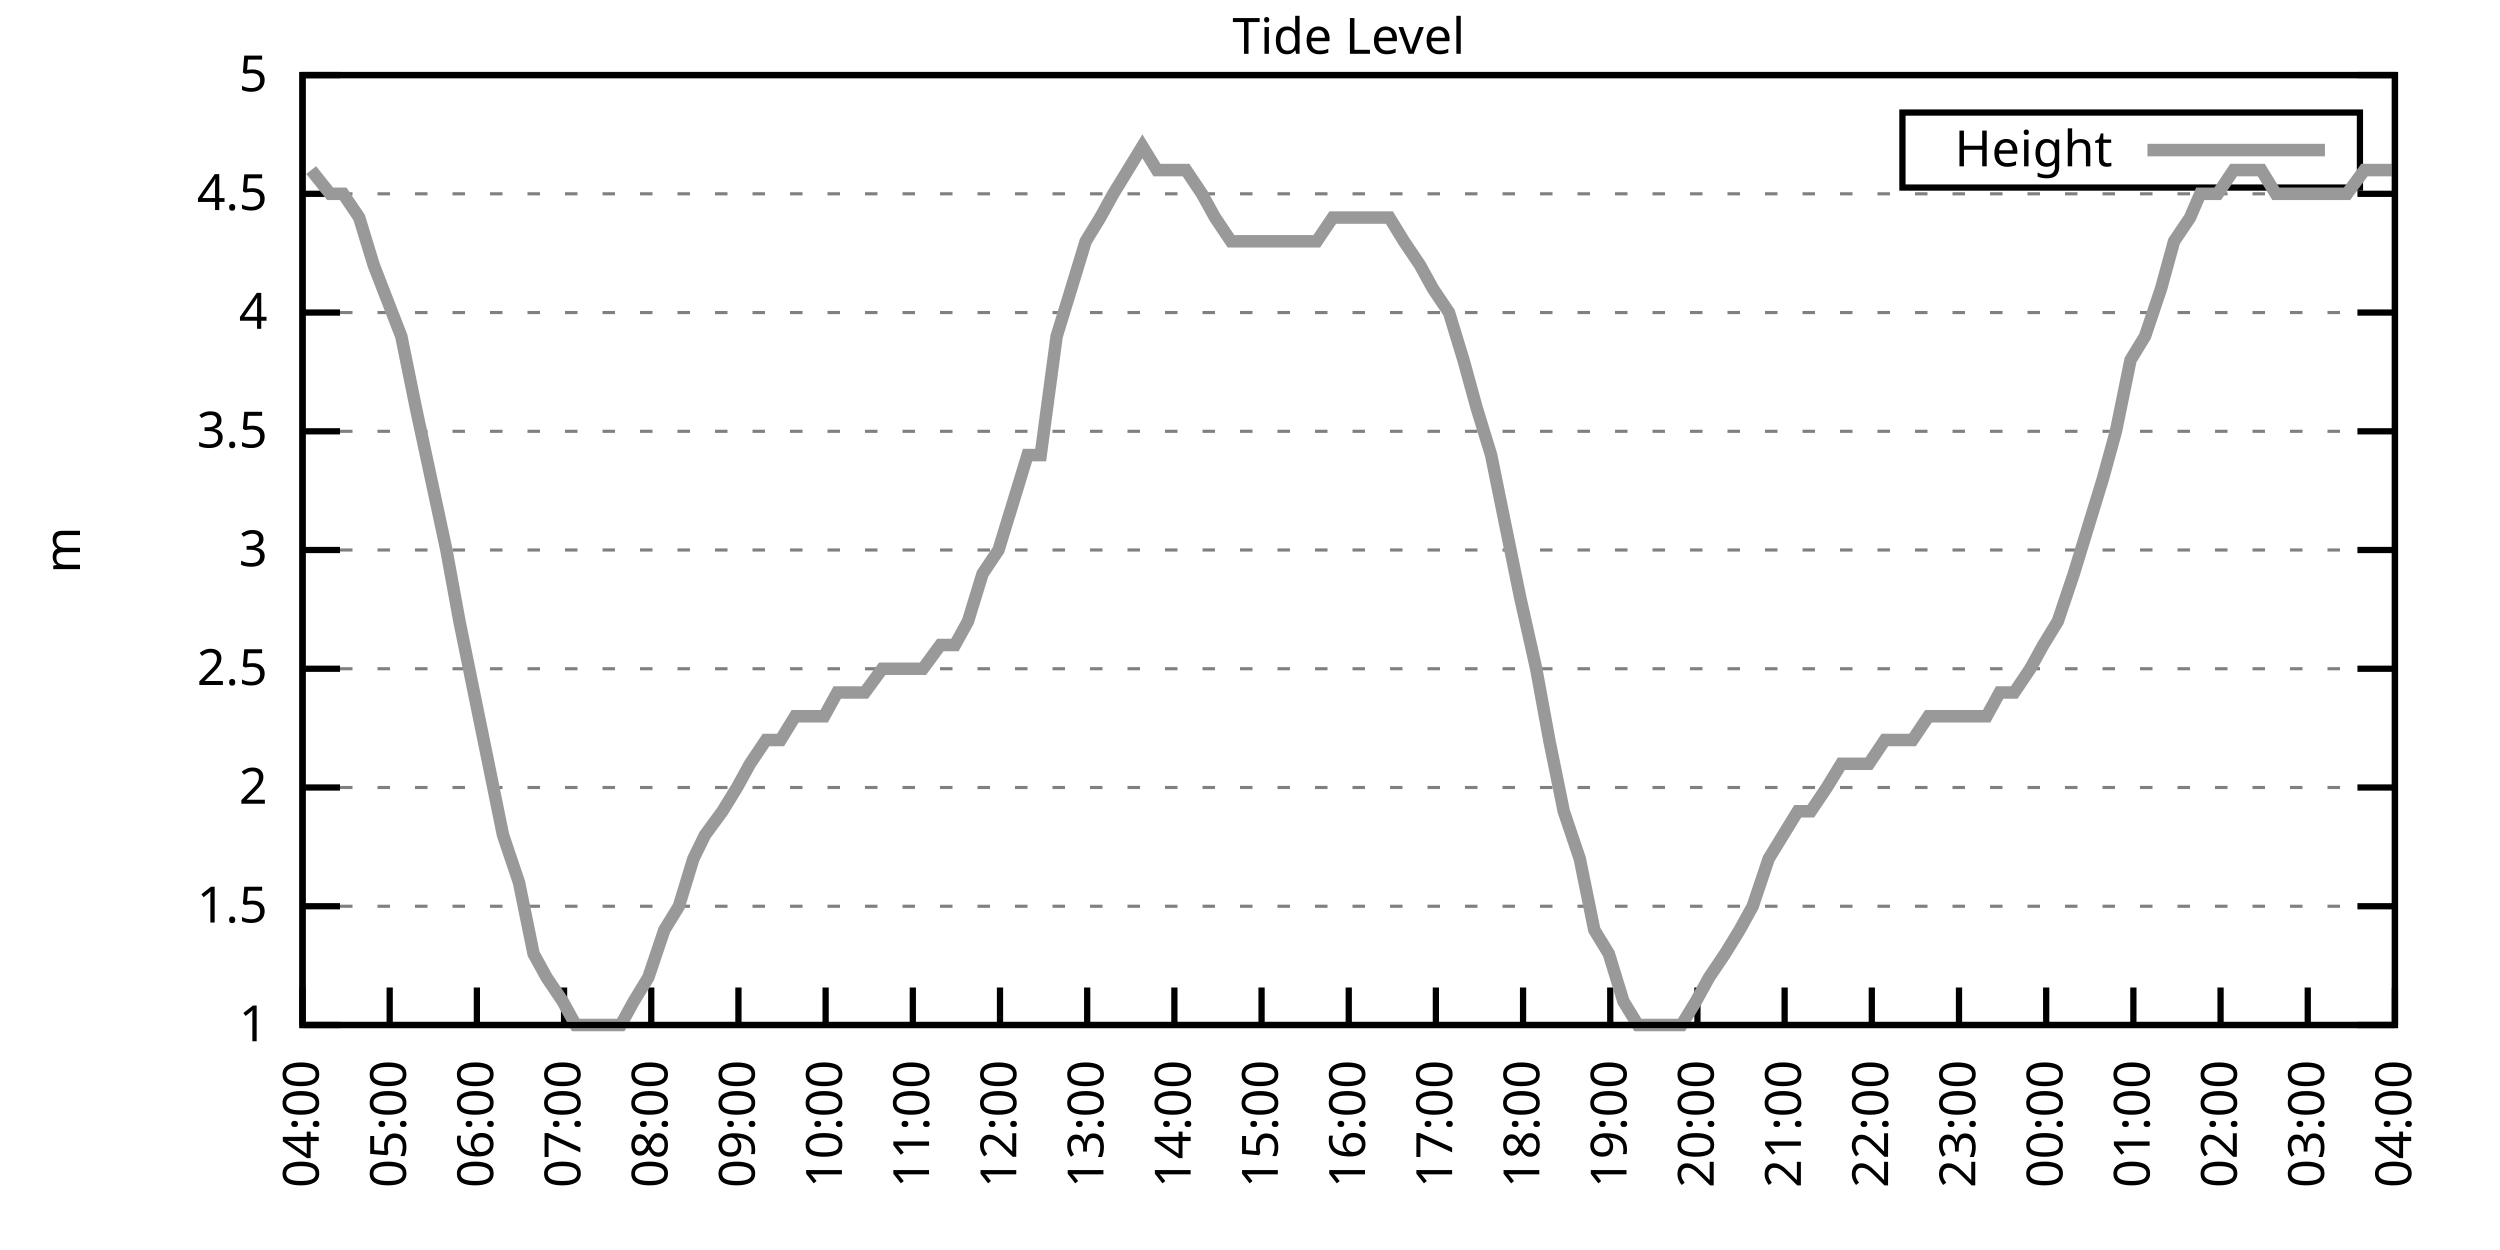
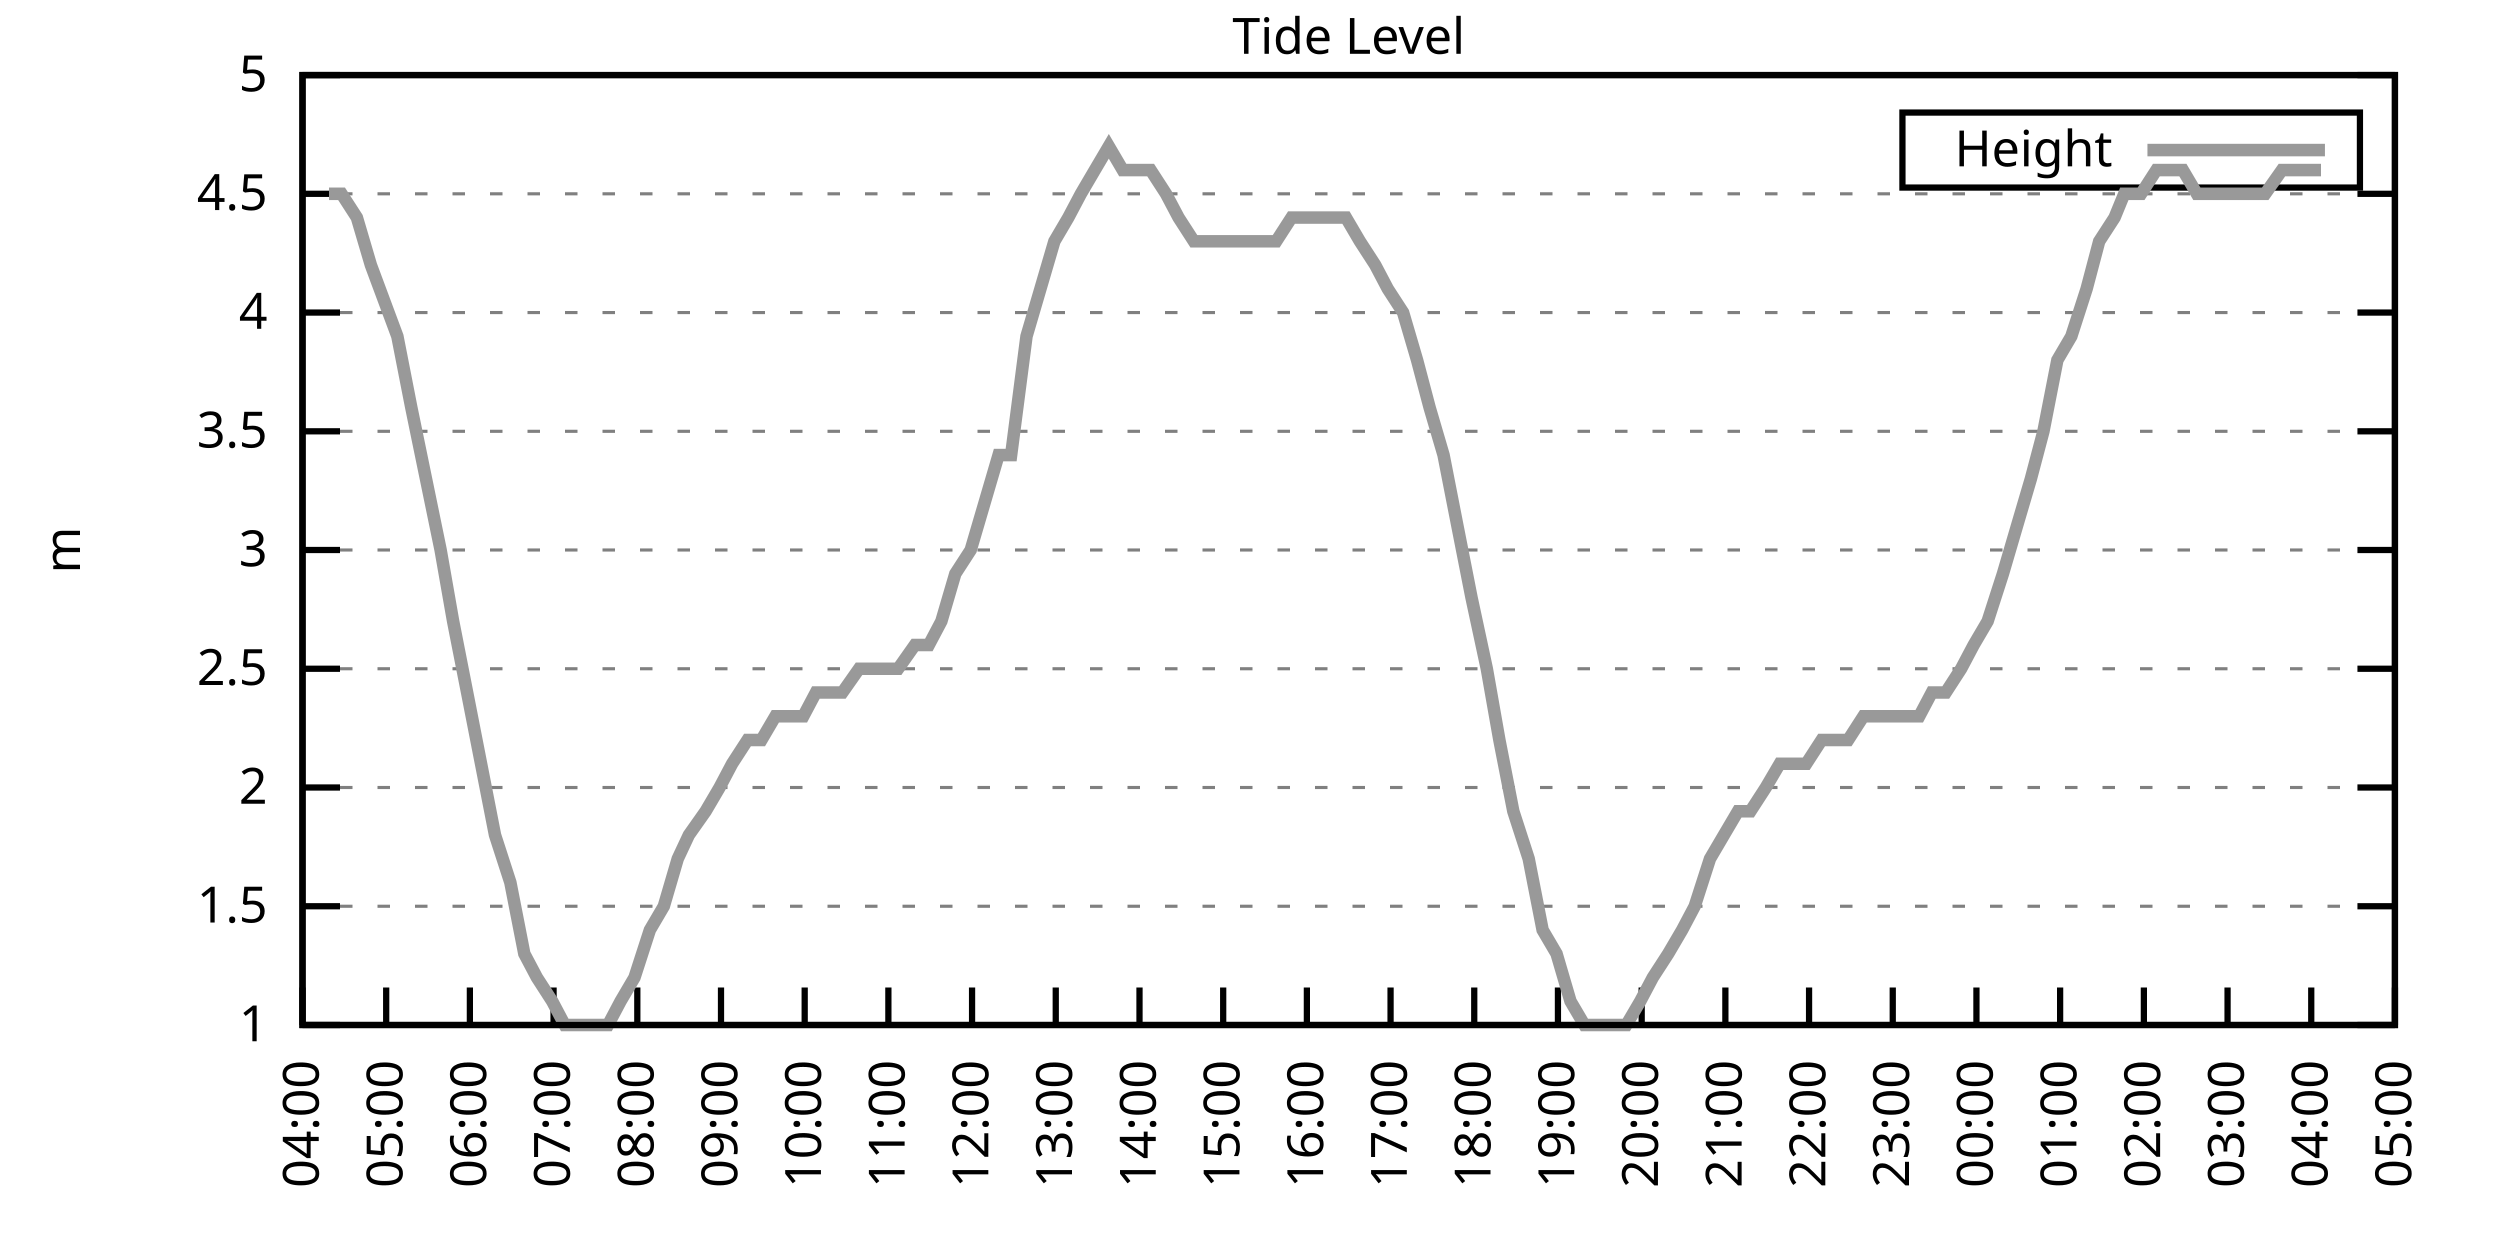
<svg xmlns="http://www.w3.org/2000/svg" xmlns:xlink="http://www.w3.org/1999/xlink" width="400" height="200" viewBox="0 0 400 200">
  <g id="gnuplot_canvas">
    <rect x="0" y="0" width="400" height="200" fill="none" />
    <defs>
      <circle id="gpDot" r="0.5" stroke-width="0.5" stroke="currentColor" />
      <path id="gpPt0" stroke-width="0.333" stroke="currentColor" d="M-1,0 h2 M0,-1 v2" />
      <path id="gpPt1" stroke-width="0.333" stroke="currentColor" d="M-1,-1 L1,1 M1,-1 L-1,1" />
      <path id="gpPt2" stroke-width="0.333" stroke="currentColor" d="M-1,0 L1,0 M0,-1 L0,1 M-1,-1 L1,1 M-1,1 L1,-1" />
      <rect id="gpPt3" stroke-width="0.333" stroke="currentColor" x="-1" y="-1" width="2" height="2" />
      <rect id="gpPt4" stroke-width="0.333" stroke="currentColor" fill="currentColor" x="-1" y="-1" width="2" height="2" />
      <circle id="gpPt5" stroke-width="0.333" stroke="currentColor" cx="0" cy="0" r="1" />
      <use xlink:href="#gpPt5" id="gpPt6" fill="currentColor" stroke="none" />
      <path id="gpPt7" stroke-width="0.333" stroke="currentColor" d="M0,-1.33 L-1.33,0.67 L1.33,0.67 z" />
      <use xlink:href="#gpPt7" id="gpPt8" fill="currentColor" stroke="none" />
      <use xlink:href="#gpPt7" id="gpPt9" stroke="currentColor" transform="rotate(180)" />
      <use xlink:href="#gpPt9" id="gpPt10" fill="currentColor" stroke="none" />
      <use xlink:href="#gpPt3" id="gpPt11" stroke="currentColor" transform="rotate(45)" />
      <use xlink:href="#gpPt11" id="gpPt12" fill="currentColor" stroke="none" />
      <path id="gpPt13" stroke-width="0.333" stroke="currentColor" d="M0,1.330 L1.265,0.411 L0.782,-1.067 L-0.782,-1.076 L-1.265,0.411 z" />
      <use xlink:href="#gpPt13" id="gpPt14" fill="currentColor" stroke="none" />
      <filter id="textbox" filterUnits="objectBoundingBox" x="0" y="0" height="1" width="1">
        <feFlood flood-color="white" flood-opacity="1" result="bgnd" />
        <feComposite in="SourceGraphic" in2="bgnd" operator="atop" />
      </filter>
      <filter id="greybox" filterUnits="objectBoundingBox" x="0" y="0" height="1" width="1">
        <feFlood flood-color="lightgrey" flood-opacity="1" result="grey" />
        <feComposite in="SourceGraphic" in2="grey" operator="atop" />
      </filter>
    </defs>
    <g fill="none" color="white" stroke="currentColor" stroke-width="1.00" stroke-linecap="butt" stroke-linejoin="miter">
</g>
    <g fill="none" color="black" stroke="currentColor" stroke-width="1.00" stroke-linecap="butt" stroke-linejoin="miter">
      <g stroke="none" shape-rendering="crispEdges">
        <polygon fill="rgb(255, 255, 255)" points="48.40,164.00 383.18,164.00 383.18,12.02 48.40,12.02 " />
      </g>
    </g>
    <g fill="none" color="black" stroke="currentColor" stroke-width="1.00" stroke-linecap="butt" stroke-linejoin="miter">
</g>
    <g fill="none" color="black" stroke="black" stroke-width="0.50" stroke-linecap="butt" stroke-linejoin="miter">
</g>
    <g fill="none" color="gray" stroke="currentColor" stroke-width="0.50" stroke-linecap="butt" stroke-linejoin="miter">
      <path stroke="gray" stroke-dasharray="2,4" class="gridline" d="M48.40,164.00 L383.19,164.00  " />
    </g>
    <g fill="none" color="gray" stroke="gray" stroke-width="1.00" stroke-linecap="butt" stroke-linejoin="miter">
</g>
    <g fill="none" color="black" stroke="currentColor" stroke-width="1.00" stroke-linecap="butt" stroke-linejoin="miter">
      <path stroke="black" d="M48.40,164.00 L54.40,164.00 M383.19,164.00 L377.19,164.00  " />
      <g transform="translate(42.80,166.60)" stroke="none" fill="black" font-family="Sans" font-size="8.00" text-anchor="end">
        <text>
          <tspan font-family="Sans"> 1</tspan>
        </text>
      </g>
    </g>
    <g fill="none" color="black" stroke="currentColor" stroke-width="1.00" stroke-linecap="butt" stroke-linejoin="miter">
</g>
    <g fill="none" color="black" stroke="black" stroke-width="0.50" stroke-linecap="butt" stroke-linejoin="miter">
</g>
    <g fill="none" color="gray" stroke="currentColor" stroke-width="0.50" stroke-linecap="butt" stroke-linejoin="miter">
      <path stroke="gray" stroke-dasharray="2,4" class="gridline" d="M48.40,145.00 L383.19,145.00  " />
    </g>
    <g fill="none" color="gray" stroke="gray" stroke-width="1.00" stroke-linecap="butt" stroke-linejoin="miter">
</g>
    <g fill="none" color="black" stroke="currentColor" stroke-width="1.00" stroke-linecap="butt" stroke-linejoin="miter">
      <path stroke="black" d="M48.40,145.00 L54.40,145.00 M383.19,145.00 L377.19,145.00  " />
      <g transform="translate(42.80,147.60)" stroke="none" fill="black" font-family="Sans" font-size="8.00" text-anchor="end">
        <text>
          <tspan font-family="Sans"> 1.5</tspan>
        </text>
      </g>
    </g>
    <g fill="none" color="black" stroke="currentColor" stroke-width="1.00" stroke-linecap="butt" stroke-linejoin="miter">
</g>
    <g fill="none" color="black" stroke="black" stroke-width="0.50" stroke-linecap="butt" stroke-linejoin="miter">
</g>
    <g fill="none" color="gray" stroke="currentColor" stroke-width="0.50" stroke-linecap="butt" stroke-linejoin="miter">
      <path stroke="gray" stroke-dasharray="2,4" class="gridline" d="M48.40,126.00 L383.19,126.00  " />
    </g>
    <g fill="none" color="gray" stroke="gray" stroke-width="1.00" stroke-linecap="butt" stroke-linejoin="miter">
</g>
    <g fill="none" color="black" stroke="currentColor" stroke-width="1.00" stroke-linecap="butt" stroke-linejoin="miter">
      <path stroke="black" d="M48.40,126.00 L54.40,126.00 M383.19,126.00 L377.19,126.00  " />
      <g transform="translate(42.80,128.60)" stroke="none" fill="black" font-family="Sans" font-size="8.00" text-anchor="end">
        <text>
          <tspan font-family="Sans"> 2</tspan>
        </text>
      </g>
    </g>
    <g fill="none" color="black" stroke="currentColor" stroke-width="1.00" stroke-linecap="butt" stroke-linejoin="miter">
</g>
    <g fill="none" color="black" stroke="black" stroke-width="0.50" stroke-linecap="butt" stroke-linejoin="miter">
</g>
    <g fill="none" color="gray" stroke="currentColor" stroke-width="0.50" stroke-linecap="butt" stroke-linejoin="miter">
      <path stroke="gray" stroke-dasharray="2,4" class="gridline" d="M48.40,107.00 L383.19,107.00  " />
    </g>
    <g fill="none" color="gray" stroke="gray" stroke-width="1.00" stroke-linecap="butt" stroke-linejoin="miter">
</g>
    <g fill="none" color="black" stroke="currentColor" stroke-width="1.00" stroke-linecap="butt" stroke-linejoin="miter">
      <path stroke="black" d="M48.40,107.00 L54.40,107.00 M383.19,107.00 L377.19,107.00  " />
      <g transform="translate(42.80,109.60)" stroke="none" fill="black" font-family="Sans" font-size="8.00" text-anchor="end">
        <text>
          <tspan font-family="Sans"> 2.5</tspan>
        </text>
      </g>
    </g>
    <g fill="none" color="black" stroke="currentColor" stroke-width="1.00" stroke-linecap="butt" stroke-linejoin="miter">
</g>
    <g fill="none" color="black" stroke="black" stroke-width="0.50" stroke-linecap="butt" stroke-linejoin="miter">
</g>
    <g fill="none" color="gray" stroke="currentColor" stroke-width="0.50" stroke-linecap="butt" stroke-linejoin="miter">
      <path stroke="gray" stroke-dasharray="2,4" class="gridline" d="M48.40,88.00 L383.19,88.00  " />
    </g>
    <g fill="none" color="gray" stroke="gray" stroke-width="1.00" stroke-linecap="butt" stroke-linejoin="miter">
</g>
    <g fill="none" color="black" stroke="currentColor" stroke-width="1.00" stroke-linecap="butt" stroke-linejoin="miter">
      <path stroke="black" d="M48.40,88.00 L54.40,88.00 M383.19,88.00 L377.19,88.00  " />
      <g transform="translate(42.80,90.60)" stroke="none" fill="black" font-family="Sans" font-size="8.00" text-anchor="end">
        <text>
          <tspan font-family="Sans"> 3</tspan>
        </text>
      </g>
    </g>
    <g fill="none" color="black" stroke="currentColor" stroke-width="1.00" stroke-linecap="butt" stroke-linejoin="miter">
</g>
    <g fill="none" color="black" stroke="black" stroke-width="0.50" stroke-linecap="butt" stroke-linejoin="miter">
</g>
    <g fill="none" color="gray" stroke="currentColor" stroke-width="0.50" stroke-linecap="butt" stroke-linejoin="miter">
      <path stroke="gray" stroke-dasharray="2,4" class="gridline" d="M48.40,69.01 L383.19,69.01  " />
    </g>
    <g fill="none" color="gray" stroke="gray" stroke-width="1.00" stroke-linecap="butt" stroke-linejoin="miter">
</g>
    <g fill="none" color="black" stroke="currentColor" stroke-width="1.00" stroke-linecap="butt" stroke-linejoin="miter">
      <path stroke="black" d="M48.40,69.01 L54.40,69.01 M383.19,69.01 L377.19,69.01  " />
      <g transform="translate(42.80,71.61)" stroke="none" fill="black" font-family="Sans" font-size="8.00" text-anchor="end">
        <text>
          <tspan font-family="Sans"> 3.5</tspan>
        </text>
      </g>
    </g>
    <g fill="none" color="black" stroke="currentColor" stroke-width="1.00" stroke-linecap="butt" stroke-linejoin="miter">
</g>
    <g fill="none" color="black" stroke="black" stroke-width="0.50" stroke-linecap="butt" stroke-linejoin="miter">
</g>
    <g fill="none" color="gray" stroke="currentColor" stroke-width="0.50" stroke-linecap="butt" stroke-linejoin="miter">
      <path stroke="gray" stroke-dasharray="2,4" class="gridline" d="M48.40,50.01 L383.19,50.01  " />
    </g>
    <g fill="none" color="gray" stroke="gray" stroke-width="1.00" stroke-linecap="butt" stroke-linejoin="miter">
</g>
    <g fill="none" color="black" stroke="currentColor" stroke-width="1.00" stroke-linecap="butt" stroke-linejoin="miter">
      <path stroke="black" d="M48.40,50.01 L54.40,50.01 M383.19,50.01 L377.19,50.01  " />
      <g transform="translate(42.80,52.61)" stroke="none" fill="black" font-family="Sans" font-size="8.00" text-anchor="end">
        <text>
          <tspan font-family="Sans"> 4</tspan>
        </text>
      </g>
    </g>
    <g fill="none" color="black" stroke="currentColor" stroke-width="1.00" stroke-linecap="butt" stroke-linejoin="miter">
</g>
    <g fill="none" color="black" stroke="black" stroke-width="0.50" stroke-linecap="butt" stroke-linejoin="miter">
</g>
    <g fill="none" color="gray" stroke="currentColor" stroke-width="0.50" stroke-linecap="butt" stroke-linejoin="miter">
      <path stroke="gray" stroke-dasharray="2,4" class="gridline" d="M48.40,31.01 L383.19,31.01  " />
    </g>
    <g fill="none" color="gray" stroke="gray" stroke-width="1.00" stroke-linecap="butt" stroke-linejoin="miter">
</g>
    <g fill="none" color="black" stroke="currentColor" stroke-width="1.00" stroke-linecap="butt" stroke-linejoin="miter">
      <path stroke="black" d="M48.40,31.01 L54.40,31.01 M383.19,31.01 L377.19,31.01  " />
      <g transform="translate(42.80,33.61)" stroke="none" fill="black" font-family="Sans" font-size="8.00" text-anchor="end">
        <text>
          <tspan font-family="Sans"> 4.5</tspan>
        </text>
      </g>
    </g>
    <g fill="none" color="black" stroke="currentColor" stroke-width="1.00" stroke-linecap="butt" stroke-linejoin="miter">
</g>
    <g fill="none" color="black" stroke="black" stroke-width="0.50" stroke-linecap="butt" stroke-linejoin="miter">
</g>
    <g fill="none" color="gray" stroke="currentColor" stroke-width="0.50" stroke-linecap="butt" stroke-linejoin="miter">
      <path stroke="gray" stroke-dasharray="2,4" class="gridline" d="M48.40,12.01 L383.19,12.01  " />
    </g>
    <g fill="none" color="gray" stroke="gray" stroke-width="1.00" stroke-linecap="butt" stroke-linejoin="miter">
</g>
    <g fill="none" color="black" stroke="currentColor" stroke-width="1.00" stroke-linecap="butt" stroke-linejoin="miter">
      <path stroke="black" d="M48.40,12.01 L54.40,12.01 M383.19,12.01 L377.19,12.01  " />
      <g transform="translate(42.80,14.61)" stroke="none" fill="black" font-family="Sans" font-size="8.00" text-anchor="end">
        <text>
          <tspan font-family="Sans"> 5</tspan>
        </text>
      </g>
    </g>
    <g fill="none" color="black" stroke="currentColor" stroke-width="1.00" stroke-linecap="butt" stroke-linejoin="miter">
      <path stroke="black" d="M48.40,164.00 L48.40,158.00  " />
      <g transform="translate(51.00,169.60) rotate(270.00)" stroke="none" fill="black" font-family="Sans" font-size="8.00" text-anchor="end">
        <text>
          <tspan font-family="Sans">04:00</tspan>
        </text>
      </g>
    </g>
    <g fill="none" color="black" stroke="currentColor" stroke-width="1.00" stroke-linecap="butt" stroke-linejoin="miter">
-       <path stroke="black" d="M62.35,164.00 L62.35,158.00  " />
-       <g transform="translate(64.95,169.60) rotate(270.00)" stroke="none" fill="black" font-family="Sans" font-size="8.00" text-anchor="end">
+       <path stroke="black" d="M61.79,164.00 L61.79,158.00  " />
+       <g transform="translate(64.39,169.60) rotate(270.00)" stroke="none" fill="black" font-family="Sans" font-size="8.00" text-anchor="end">
        <text>
          <tspan font-family="Sans">05:00</tspan>
        </text>
      </g>
    </g>
    <g fill="none" color="black" stroke="currentColor" stroke-width="1.00" stroke-linecap="butt" stroke-linejoin="miter">
-       <path stroke="black" d="M76.30,164.00 L76.30,158.00  " />
-       <g transform="translate(78.90,169.60) rotate(270.00)" stroke="none" fill="black" font-family="Sans" font-size="8.00" text-anchor="end">
+       <path stroke="black" d="M75.18,164.00 L75.18,158.00  " />
+       <g transform="translate(77.78,169.60) rotate(270.00)" stroke="none" fill="black" font-family="Sans" font-size="8.00" text-anchor="end">
        <text>
          <tspan font-family="Sans">06:00</tspan>
        </text>
      </g>
    </g>
    <g fill="none" color="black" stroke="currentColor" stroke-width="1.00" stroke-linecap="butt" stroke-linejoin="miter">
-       <path stroke="black" d="M90.25,164.00 L90.25,158.00  " />
-       <g transform="translate(92.85,169.60) rotate(270.00)" stroke="none" fill="black" font-family="Sans" font-size="8.00" text-anchor="end">
+       <path stroke="black" d="M88.57,164.00 L88.57,158.00  " />
+       <g transform="translate(91.17,169.60) rotate(270.00)" stroke="none" fill="black" font-family="Sans" font-size="8.00" text-anchor="end">
        <text>
          <tspan font-family="Sans">07:00</tspan>
        </text>
      </g>
    </g>
    <g fill="none" color="black" stroke="currentColor" stroke-width="1.00" stroke-linecap="butt" stroke-linejoin="miter">
-       <path stroke="black" d="M104.20,164.00 L104.20,158.00  " />
-       <g transform="translate(106.80,169.60) rotate(270.00)" stroke="none" fill="black" font-family="Sans" font-size="8.00" text-anchor="end">
+       <path stroke="black" d="M101.97,164.00 L101.97,158.00  " />
+       <g transform="translate(104.57,169.60) rotate(270.00)" stroke="none" fill="black" font-family="Sans" font-size="8.00" text-anchor="end">
        <text>
          <tspan font-family="Sans">08:00</tspan>
        </text>
      </g>
    </g>
    <g fill="none" color="black" stroke="currentColor" stroke-width="1.00" stroke-linecap="butt" stroke-linejoin="miter">
-       <path stroke="black" d="M118.15,164.00 L118.15,158.00  " />
-       <g transform="translate(120.75,169.60) rotate(270.00)" stroke="none" fill="black" font-family="Sans" font-size="8.00" text-anchor="end">
+       <path stroke="black" d="M115.36,164.00 L115.36,158.00  " />
+       <g transform="translate(117.96,169.60) rotate(270.00)" stroke="none" fill="black" font-family="Sans" font-size="8.00" text-anchor="end">
        <text>
          <tspan font-family="Sans">09:00</tspan>
        </text>
      </g>
    </g>
    <g fill="none" color="black" stroke="currentColor" stroke-width="1.00" stroke-linecap="butt" stroke-linejoin="miter">
-       <path stroke="black" d="M132.10,164.00 L132.10,158.00  " />
-       <g transform="translate(134.70,169.60) rotate(270.00)" stroke="none" fill="black" font-family="Sans" font-size="8.00" text-anchor="end">
+       <path stroke="black" d="M128.75,164.00 L128.75,158.00  " />
+       <g transform="translate(131.35,169.60) rotate(270.00)" stroke="none" fill="black" font-family="Sans" font-size="8.00" text-anchor="end">
        <text>
          <tspan font-family="Sans">10:00</tspan>
        </text>
      </g>
    </g>
    <g fill="none" color="black" stroke="currentColor" stroke-width="1.00" stroke-linecap="butt" stroke-linejoin="miter">
-       <path stroke="black" d="M146.05,164.00 L146.05,158.00  " />
-       <g transform="translate(148.65,169.60) rotate(270.00)" stroke="none" fill="black" font-family="Sans" font-size="8.00" text-anchor="end">
+       <path stroke="black" d="M142.14,164.00 L142.14,158.00  " />
+       <g transform="translate(144.74,169.60) rotate(270.00)" stroke="none" fill="black" font-family="Sans" font-size="8.00" text-anchor="end">
        <text>
          <tspan font-family="Sans">11:00</tspan>
        </text>
      </g>
    </g>
    <g fill="none" color="black" stroke="currentColor" stroke-width="1.00" stroke-linecap="butt" stroke-linejoin="miter">
-       <path stroke="black" d="M160.00,164.00 L160.00,158.00  " />
-       <g transform="translate(162.60,169.60) rotate(270.00)" stroke="none" fill="black" font-family="Sans" font-size="8.00" text-anchor="end">
+       <path stroke="black" d="M155.53,164.00 L155.53,158.00  " />
+       <g transform="translate(158.13,169.60) rotate(270.00)" stroke="none" fill="black" font-family="Sans" font-size="8.00" text-anchor="end">
        <text>
          <tspan font-family="Sans">12:00</tspan>
        </text>
      </g>
    </g>
    <g fill="none" color="black" stroke="currentColor" stroke-width="1.00" stroke-linecap="butt" stroke-linejoin="miter">
-       <path stroke="black" d="M173.95,164.00 L173.95,158.00  " />
-       <g transform="translate(176.55,169.60) rotate(270.00)" stroke="none" fill="black" font-family="Sans" font-size="8.00" text-anchor="end">
+       <path stroke="black" d="M168.92,164.00 L168.92,158.00  " />
+       <g transform="translate(171.52,169.60) rotate(270.00)" stroke="none" fill="black" font-family="Sans" font-size="8.00" text-anchor="end">
        <text>
          <tspan font-family="Sans">13:00</tspan>
        </text>
      </g>
    </g>
    <g fill="none" color="black" stroke="currentColor" stroke-width="1.00" stroke-linecap="butt" stroke-linejoin="miter">
-       <path stroke="black" d="M187.90,164.00 L187.90,158.00  " />
-       <g transform="translate(190.50,169.60) rotate(270.00)" stroke="none" fill="black" font-family="Sans" font-size="8.00" text-anchor="end">
+       <path stroke="black" d="M182.32,164.00 L182.32,158.00  " />
+       <g transform="translate(184.92,169.60) rotate(270.00)" stroke="none" fill="black" font-family="Sans" font-size="8.00" text-anchor="end">
        <text>
          <tspan font-family="Sans">14:00</tspan>
        </text>
      </g>
    </g>
    <g fill="none" color="black" stroke="currentColor" stroke-width="1.00" stroke-linecap="butt" stroke-linejoin="miter">
-       <path stroke="black" d="M201.85,164.00 L201.85,158.00  " />
-       <g transform="translate(204.45,169.60) rotate(270.00)" stroke="none" fill="black" font-family="Sans" font-size="8.00" text-anchor="end">
+       <path stroke="black" d="M195.71,164.00 L195.71,158.00  " />
+       <g transform="translate(198.31,169.60) rotate(270.00)" stroke="none" fill="black" font-family="Sans" font-size="8.00" text-anchor="end">
        <text>
          <tspan font-family="Sans">15:00</tspan>
        </text>
      </g>
    </g>
    <g fill="none" color="black" stroke="currentColor" stroke-width="1.00" stroke-linecap="butt" stroke-linejoin="miter">
-       <path stroke="black" d="M215.80,164.00 L215.80,158.00  " />
-       <g transform="translate(218.40,169.60) rotate(270.00)" stroke="none" fill="black" font-family="Sans" font-size="8.00" text-anchor="end">
+       <path stroke="black" d="M209.10,164.00 L209.10,158.00  " />
+       <g transform="translate(211.70,169.60) rotate(270.00)" stroke="none" fill="black" font-family="Sans" font-size="8.00" text-anchor="end">
        <text>
          <tspan font-family="Sans">16:00</tspan>
        </text>
      </g>
    </g>
    <g fill="none" color="black" stroke="currentColor" stroke-width="1.00" stroke-linecap="butt" stroke-linejoin="miter">
-       <path stroke="black" d="M229.74,164.00 L229.74,158.00  " />
-       <g transform="translate(232.34,169.60) rotate(270.00)" stroke="none" fill="black" font-family="Sans" font-size="8.00" text-anchor="end">
+       <path stroke="black" d="M222.49,164.00 L222.49,158.00  " />
+       <g transform="translate(225.09,169.60) rotate(270.00)" stroke="none" fill="black" font-family="Sans" font-size="8.00" text-anchor="end">
        <text>
          <tspan font-family="Sans">17:00</tspan>
        </text>
      </g>
    </g>
    <g fill="none" color="black" stroke="currentColor" stroke-width="1.00" stroke-linecap="butt" stroke-linejoin="miter">
-       <path stroke="black" d="M243.69,164.00 L243.69,158.00  " />
-       <g transform="translate(246.29,169.60) rotate(270.00)" stroke="none" fill="black" font-family="Sans" font-size="8.00" text-anchor="end">
+       <path stroke="black" d="M235.88,164.00 L235.88,158.00  " />
+       <g transform="translate(238.48,169.60) rotate(270.00)" stroke="none" fill="black" font-family="Sans" font-size="8.00" text-anchor="end">
        <text>
          <tspan font-family="Sans">18:00</tspan>
        </text>
      </g>
    </g>
    <g fill="none" color="black" stroke="currentColor" stroke-width="1.00" stroke-linecap="butt" stroke-linejoin="miter">
-       <path stroke="black" d="M257.64,164.00 L257.64,158.00  " />
-       <g transform="translate(260.24,169.60) rotate(270.00)" stroke="none" fill="black" font-family="Sans" font-size="8.00" text-anchor="end">
+       <path stroke="black" d="M249.27,164.00 L249.27,158.00  " />
+       <g transform="translate(251.87,169.60) rotate(270.00)" stroke="none" fill="black" font-family="Sans" font-size="8.00" text-anchor="end">
        <text>
          <tspan font-family="Sans">19:00</tspan>
        </text>
      </g>
    </g>
    <g fill="none" color="black" stroke="currentColor" stroke-width="1.00" stroke-linecap="butt" stroke-linejoin="miter">
-       <path stroke="black" d="M271.59,164.00 L271.59,158.00  " />
-       <g transform="translate(274.19,169.60) rotate(270.00)" stroke="none" fill="black" font-family="Sans" font-size="8.00" text-anchor="end">
+       <path stroke="black" d="M262.67,164.00 L262.67,158.00  " />
+       <g transform="translate(265.27,169.60) rotate(270.00)" stroke="none" fill="black" font-family="Sans" font-size="8.00" text-anchor="end">
        <text>
          <tspan font-family="Sans">20:00</tspan>
        </text>
      </g>
    </g>
    <g fill="none" color="black" stroke="currentColor" stroke-width="1.00" stroke-linecap="butt" stroke-linejoin="miter">
-       <path stroke="black" d="M285.54,164.00 L285.54,158.00  " />
-       <g transform="translate(288.14,169.60) rotate(270.00)" stroke="none" fill="black" font-family="Sans" font-size="8.00" text-anchor="end">
+       <path stroke="black" d="M276.06,164.00 L276.06,158.00  " />
+       <g transform="translate(278.66,169.60) rotate(270.00)" stroke="none" fill="black" font-family="Sans" font-size="8.00" text-anchor="end">
        <text>
          <tspan font-family="Sans">21:00</tspan>
        </text>
      </g>
    </g>
    <g fill="none" color="black" stroke="currentColor" stroke-width="1.00" stroke-linecap="butt" stroke-linejoin="miter">
-       <path stroke="black" d="M299.49,164.00 L299.49,158.00  " />
-       <g transform="translate(302.09,169.60) rotate(270.00)" stroke="none" fill="black" font-family="Sans" font-size="8.00" text-anchor="end">
+       <path stroke="black" d="M289.45,164.00 L289.45,158.00  " />
+       <g transform="translate(292.05,169.60) rotate(270.00)" stroke="none" fill="black" font-family="Sans" font-size="8.00" text-anchor="end">
        <text>
          <tspan font-family="Sans">22:00</tspan>
        </text>
      </g>
    </g>
    <g fill="none" color="black" stroke="currentColor" stroke-width="1.00" stroke-linecap="butt" stroke-linejoin="miter">
-       <path stroke="black" d="M313.44,164.00 L313.44,158.00  " />
-       <g transform="translate(316.04,169.60) rotate(270.00)" stroke="none" fill="black" font-family="Sans" font-size="8.00" text-anchor="end">
+       <path stroke="black" d="M302.84,164.00 L302.84,158.00  " />
+       <g transform="translate(305.44,169.60) rotate(270.00)" stroke="none" fill="black" font-family="Sans" font-size="8.00" text-anchor="end">
        <text>
          <tspan font-family="Sans">23:00</tspan>
        </text>
      </g>
    </g>
    <g fill="none" color="black" stroke="currentColor" stroke-width="1.00" stroke-linecap="butt" stroke-linejoin="miter">
-       <path stroke="black" d="M327.39,164.00 L327.39,158.00  " />
-       <g transform="translate(329.99,169.60) rotate(270.00)" stroke="none" fill="black" font-family="Sans" font-size="8.00" text-anchor="end">
+       <path stroke="black" d="M316.23,164.00 L316.23,158.00  " />
+       <g transform="translate(318.83,169.60) rotate(270.00)" stroke="none" fill="black" font-family="Sans" font-size="8.00" text-anchor="end">
        <text>
          <tspan font-family="Sans">00:00</tspan>
        </text>
      </g>
    </g>
    <g fill="none" color="black" stroke="currentColor" stroke-width="1.00" stroke-linecap="butt" stroke-linejoin="miter">
-       <path stroke="black" d="M341.34,164.00 L341.34,158.00  " />
-       <g transform="translate(343.94,169.60) rotate(270.00)" stroke="none" fill="black" font-family="Sans" font-size="8.00" text-anchor="end">
+       <path stroke="black" d="M329.62,164.00 L329.62,158.00  " />
+       <g transform="translate(332.22,169.60) rotate(270.00)" stroke="none" fill="black" font-family="Sans" font-size="8.00" text-anchor="end">
        <text>
          <tspan font-family="Sans">01:00</tspan>
        </text>
      </g>
    </g>
    <g fill="none" color="black" stroke="currentColor" stroke-width="1.00" stroke-linecap="butt" stroke-linejoin="miter">
-       <path stroke="black" d="M355.29,164.00 L355.29,158.00  " />
-       <g transform="translate(357.89,169.60) rotate(270.00)" stroke="none" fill="black" font-family="Sans" font-size="8.00" text-anchor="end">
+       <path stroke="black" d="M343.02,164.00 L343.02,158.00  " />
+       <g transform="translate(345.62,169.60) rotate(270.00)" stroke="none" fill="black" font-family="Sans" font-size="8.00" text-anchor="end">
        <text>
          <tspan font-family="Sans">02:00</tspan>
        </text>
      </g>
    </g>
    <g fill="none" color="black" stroke="currentColor" stroke-width="1.00" stroke-linecap="butt" stroke-linejoin="miter">
-       <path stroke="black" d="M369.24,164.00 L369.24,158.00  " />
-       <g transform="translate(371.84,169.60) rotate(270.00)" stroke="none" fill="black" font-family="Sans" font-size="8.00" text-anchor="end">
+       <path stroke="black" d="M356.41,164.00 L356.41,158.00  " />
+       <g transform="translate(359.01,169.60) rotate(270.00)" stroke="none" fill="black" font-family="Sans" font-size="8.00" text-anchor="end">
        <text>
          <tspan font-family="Sans">03:00</tspan>
+         </text>
+       </g>
+     </g>
+     <g fill="none" color="black" stroke="currentColor" stroke-width="1.00" stroke-linecap="butt" stroke-linejoin="miter">
+       <path stroke="black" d="M369.80,164.00 L369.80,158.00  " />
+       <g transform="translate(372.40,169.60) rotate(270.00)" stroke="none" fill="black" font-family="Sans" font-size="8.00" text-anchor="end">
+         <text>
+           <tspan font-family="Sans">04:00</tspan>
        </text>
      </g>
    </g>
    <g fill="none" color="black" stroke="currentColor" stroke-width="1.00" stroke-linecap="butt" stroke-linejoin="miter">
      <path stroke="black" d="M383.19,164.00 L383.19,158.00  " />
      <g transform="translate(385.79,169.60) rotate(270.00)" stroke="none" fill="black" font-family="Sans" font-size="8.00" text-anchor="end">
        <text>
-           <tspan font-family="Sans">04:00</tspan>
+           <tspan font-family="Sans">05:00</tspan>
        </text>
      </g>
    </g>
    <g fill="none" color="black" stroke="currentColor" stroke-width="1.00" stroke-linecap="butt" stroke-linejoin="miter">
</g>
    <g fill="none" color="black" stroke="currentColor" stroke-width="1.00" stroke-linecap="butt" stroke-linejoin="miter">
      <path stroke="black" d="M48.40,12.01 L48.40,164.00 L383.19,164.00 L383.19,12.01 L48.40,12.01 Z  " />
    </g>
    <g fill="none" color="black" stroke="currentColor" stroke-width="1.00" stroke-linecap="butt" stroke-linejoin="miter">
</g>
    <g fill="none" color="black" stroke="currentColor" stroke-width="1.00" stroke-linecap="butt" stroke-linejoin="miter">
      <path stroke="black" d="M304.39,30.01 L304.39,18.01 L377.59,18.01 L377.59,30.01 L304.39,30.01 Z  " />
    </g>
    <g id="Tide_level_plot_1">
      <g fill="none" color="white" stroke="black" stroke-width="2.00" stroke-linecap="butt" stroke-linejoin="miter">
</g>
      <g fill="none" color="black" stroke="currentColor" stroke-width="2.00" stroke-linecap="butt" stroke-linejoin="miter">
        <g transform="translate(337.99,26.61)" stroke="none" fill="black" font-family="Sans" font-size="8.00" text-anchor="end">
          <text>
            <tspan font-family="Sans">Height</tspan>
          </text>
        </g>
      </g>
      <g fill="none" color="black" stroke="currentColor" stroke-width="2.00" stroke-linecap="butt" stroke-linejoin="miter">
-         <path stroke="rgb(153, 153, 153)" d="M343.59,24.01 L371.99,24.01 M49.79,27.21 L52.82,31.01 L54.91,31.01 L57.47,34.81 L59.79,42.41 L64.21,53.81   L66.53,65.21 L71.42,88.00 L73.51,99.40 L75.83,110.80 L78.16,122.20 L80.48,133.60 L83.04,141.20 L85.37,152.60   L87.46,156.40 L90.02,160.20 L92.11,164.00 L94.43,164.00 L96.99,164.00 L99.32,164.00 L101.41,160.20 L103.73,156.40   L106.29,148.80 L108.62,145.00 L110.94,137.40 L112.80,133.60 L115.59,129.80 L117.92,126.00 L120.01,122.20 L122.57,118.40   L124.89,118.40 L127.22,114.60 L129.54,114.60 L131.87,114.60 L133.96,110.80 L136.28,110.80 L138.37,110.80 L141.16,107.00   L143.26,107.00 L145.58,107.00 L147.67,107.00 L150.46,103.20 L152.79,103.20 L154.88,99.40 L157.21,91.80 L159.76,88.00   L162.09,80.41 L164.41,72.81 L166.51,72.81 L169.06,53.81 L171.39,46.21 L173.71,38.61 L176.04,34.81 L178.13,31.01   L180.46,27.21 L182.78,23.41 L185.11,27.21 L187.43,27.21 L189.76,27.21 L192.31,31.01 L194.41,34.81 L196.96,38.61   L199.29,38.61 L201.61,38.61 L203.94,38.61 L206.26,38.61 L208.36,38.61 L210.68,38.61 L213.24,34.81 L215.33,34.81   L217.65,34.81 L220.21,34.81 L222.30,34.81 L224.63,38.61 L227.19,42.41 L229.28,46.21 L231.84,50.01 L234.16,57.61   L236.25,65.21 L238.58,72.81 L240.90,84.21 L243.23,95.60 L245.79,107.00 L247.88,118.40 L250.20,129.80 L252.76,137.40   L255.09,148.80 L257.41,152.60 L259.74,160.20 L262.06,164.00 L264.15,164.00 L266.48,164.00 L269.04,164.00 L271.36,160.20   L273.45,156.40 L276.01,152.60 L278.34,148.80 L280.43,145.00 L282.99,137.40 L285.31,133.60 L287.64,129.80 L289.73,129.80   L292.29,126.00 L294.61,122.20 L296.94,122.20 L299.03,122.20 L301.58,118.40 L303.91,118.40 L306.00,118.40 L308.56,114.60   L310.65,114.60 L312.98,114.60 L315.30,114.60 L317.86,114.60 L319.95,110.80 L322.28,110.80 L324.83,107.00 L326.93,103.20   L329.25,99.40 L331.81,91.80 L334.13,84.21 L336.46,76.61 L338.55,69.01 L340.88,57.61 L343.20,53.81 L345.76,46.21   L347.85,38.61 L350.41,34.81 L352.04,31.01 L354.83,31.01 L357.38,27.21 L359.71,27.21 L361.80,27.21 L364.13,31.01   L366.68,31.01 L369.01,31.01 L371.33,31.01 L373.66,31.01 L375.52,31.01 L378.31,27.21 L380.63,27.21 L382.96,27.21    " />
+         <path stroke="rgb(153, 153, 153)" d="M343.59,24.01 L371.99,24.01 M52.64,31.01 L54.65,31.01 L57.10,34.81 L59.34,42.41 L63.58,53.81 L65.81,65.21   L70.50,88.00 L72.50,99.40 L74.74,110.80 L76.97,122.20 L79.20,133.60 L81.66,141.20 L83.89,152.60 L85.90,156.40   L88.35,160.20 L90.36,164.00 L92.59,164.00 L95.05,164.00 L97.28,164.00 L99.29,160.20 L101.52,156.40 L103.98,148.80   L106.21,145.00 L108.44,137.40 L110.22,133.60 L112.90,129.80 L115.13,126.00 L117.14,122.20 L119.60,118.40 L121.83,118.40   L124.06,114.60 L126.29,114.60 L128.53,114.60 L130.54,110.80 L132.77,110.80 L134.78,110.80 L137.45,107.00 L139.46,107.00   L141.69,107.00 L143.70,107.00 L146.38,103.20 L148.61,103.20 L150.62,99.40 L152.85,91.80 L155.31,88.00 L157.54,80.41   L159.77,72.81 L161.78,72.81 L164.24,53.81 L166.47,46.21 L168.70,38.61 L170.93,34.81 L172.94,31.01 L175.17,27.21   L177.41,23.41 L179.64,27.21 L181.87,27.21 L184.10,27.21 L186.56,31.01 L188.57,34.81 L191.02,38.61 L193.25,38.61   L195.48,38.61 L197.72,38.61 L199.95,38.61 L201.96,38.61 L204.19,38.61 L206.64,34.81 L208.65,34.81 L210.88,34.81   L213.34,34.81 L215.35,34.81 L217.58,38.61 L220.04,42.41 L222.04,46.21 L224.50,50.01 L226.73,57.61 L228.74,65.21   L230.97,72.81 L233.20,84.21 L235.44,95.60 L237.89,107.00 L239.90,118.40 L242.13,129.80 L244.59,137.40 L246.82,148.80   L249.05,152.60 L251.28,160.20 L253.51,164.00 L255.52,164.00 L257.76,164.00 L260.21,164.00 L262.44,160.20 L264.45,156.40   L266.91,152.60 L269.14,148.80 L271.15,145.00 L273.60,137.40 L275.83,133.60 L278.07,129.80 L280.07,129.80 L282.53,126.00   L284.76,122.20 L286.99,122.20 L289.00,122.20 L291.46,118.40 L293.69,118.40 L295.70,118.40 L298.15,114.60 L300.16,114.60   L302.39,114.60 L304.63,114.60 L307.08,114.60 L309.09,110.80 L311.32,110.80 L313.78,107.00 L315.79,103.20 L318.02,99.40   L320.47,91.80 L322.70,84.21 L324.94,76.61 L326.95,69.01 L329.18,57.61 L331.41,53.81 L333.86,46.21 L335.87,38.61   L338.33,34.81 L339.89,31.01 L342.57,31.01 L345.02,27.21 L347.26,27.21 L349.26,27.21 L351.50,31.01 L353.95,31.01   L356.18,31.01 L358.42,31.01 L360.65,31.01 L362.43,31.01 L365.11,27.21 L367.34,27.21 L369.58,27.21 L371.36,27.21    " />
      </g>
    </g>
    <g fill="none" color="black" stroke="currentColor" stroke-width="2.00" stroke-linecap="butt" stroke-linejoin="miter">
</g>
    <g fill="none" color="black" stroke="black" stroke-width="1.00" stroke-linecap="butt" stroke-linejoin="miter">
</g>
    <g fill="none" color="black" stroke="currentColor" stroke-width="1.00" stroke-linecap="butt" stroke-linejoin="miter">
      <path stroke="black" d="M48.40,12.01 L48.40,164.00 L383.19,164.00 L383.19,12.01 L48.40,12.01 Z  " />
      <g transform="translate(12.80,88.01) rotate(270.00)" stroke="none" fill="black" font-family="Sans" font-size="8.00" text-anchor="middle">
        <text>
          <tspan font-family="Sans">m</tspan>
        </text>
      </g>
    </g>
    <g fill="none" color="black" stroke="currentColor" stroke-width="1.00" stroke-linecap="butt" stroke-linejoin="miter">
</g>
    <g fill="none" color="black" stroke="currentColor" stroke-width="1.00" stroke-linecap="butt" stroke-linejoin="miter">
      <g transform="translate(215.79,8.61)" stroke="none" fill="black" font-family="Sans" font-size="8.00" text-anchor="middle">
        <text>
          <tspan font-family="Sans">Tide Level</tspan>
        </text>
      </g>
    </g>
    <g fill="none" color="black" stroke="currentColor" stroke-width="1.00" stroke-linecap="butt" stroke-linejoin="miter">
</g>
  </g>
</svg>
